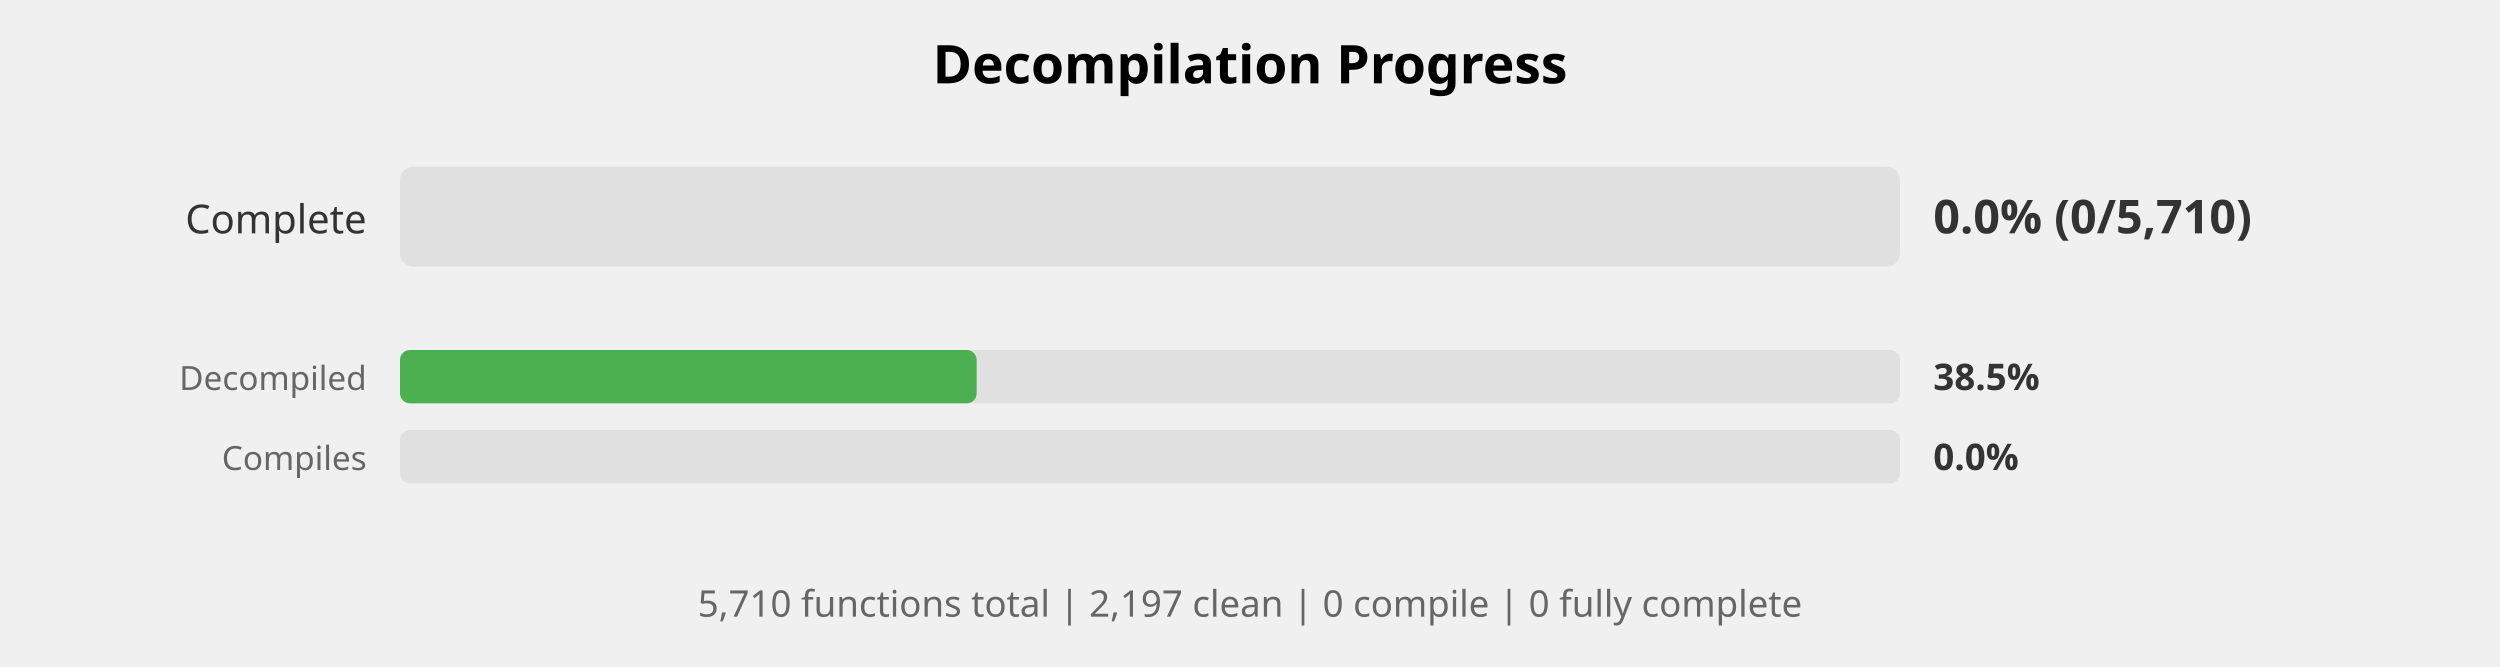
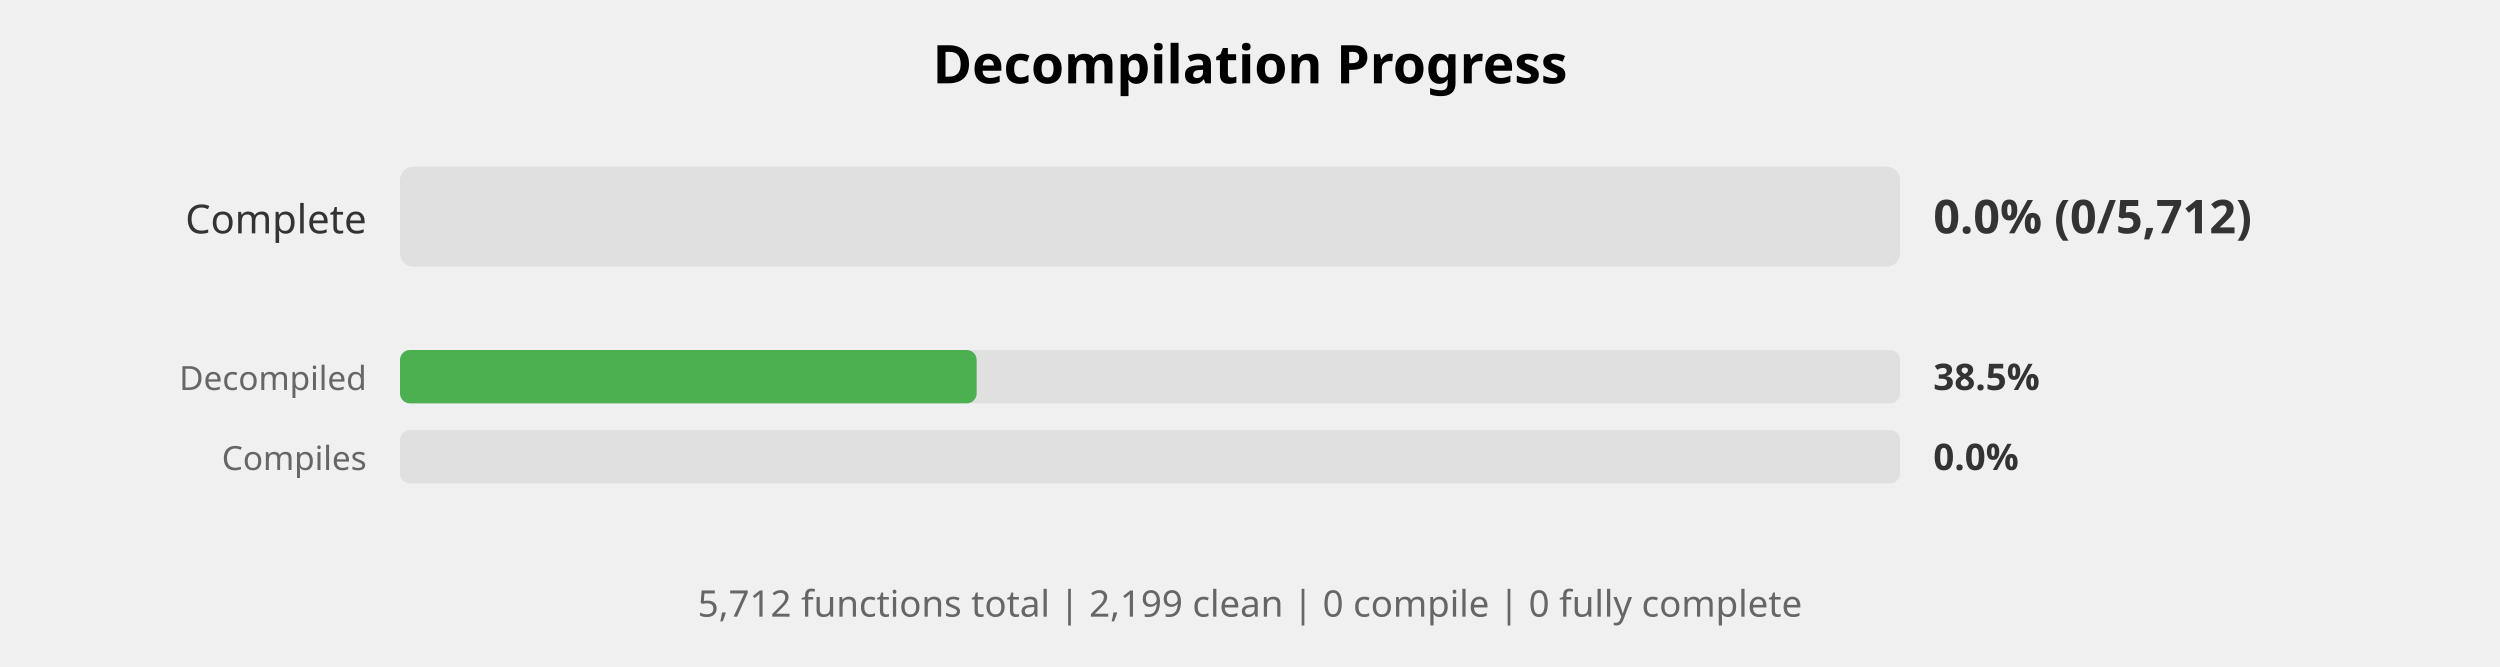
<svg xmlns="http://www.w3.org/2000/svg" width="750" height="200" viewBox="0 0 750 200">
  <style>
    .title { font: bold 16px sans-serif; }
    .label { font: 12px sans-serif; fill: #333; }
    .small-label { font: 10px sans-serif; fill: #666; }
    .percent { font: bold 14px sans-serif; fill: #333; }
    .small-percent { font: bold 11px sans-serif; fill: #333; }
    .summary { font: 11px sans-serif; fill: #666; }
  </style>
  <rect width="100%%" height="100%%" fill="white" />
  <text x="375" y="25" class="title" text-anchor="middle">Decompilation Progress</text>
  <text x="110" y="70" class="label" text-anchor="end">Complete</text>
  <rect x="120" y="50" width="450" height="30" fill="#E0E0E0" rx="4" />
-   <text x="580" y="70" class="percent">0.0% (0/5,710)</text>
+   <text x="580" y="70" class="percent">0.0% (0/5,712)</text>
  <text x="110" y="117" class="small-label" text-anchor="end">Decompiled</text>
  <rect x="120" y="105" width="450" height="16" fill="#E0E0E0" rx="3" />
  <rect x="120" y="105" width="173" height="16" fill="#4CAF50" rx="3" />
  <text x="580" y="117" class="small-percent">38.5%</text>
  <text x="110" y="141" class="small-label" text-anchor="end">Compiles</text>
  <rect x="120" y="129" width="450" height="16" fill="#E0E0E0" rx="3" />
  <text x="580" y="141" class="small-percent">0.0%</text>
  <text x="375" y="185" class="summary" text-anchor="middle">
-     5,710 functions total | 2,197 clean | 0 compile | 0 fully complete
+     5,712 functions total | 2,199 clean | 0 compile | 0 fully complete
  </text>
</svg>
